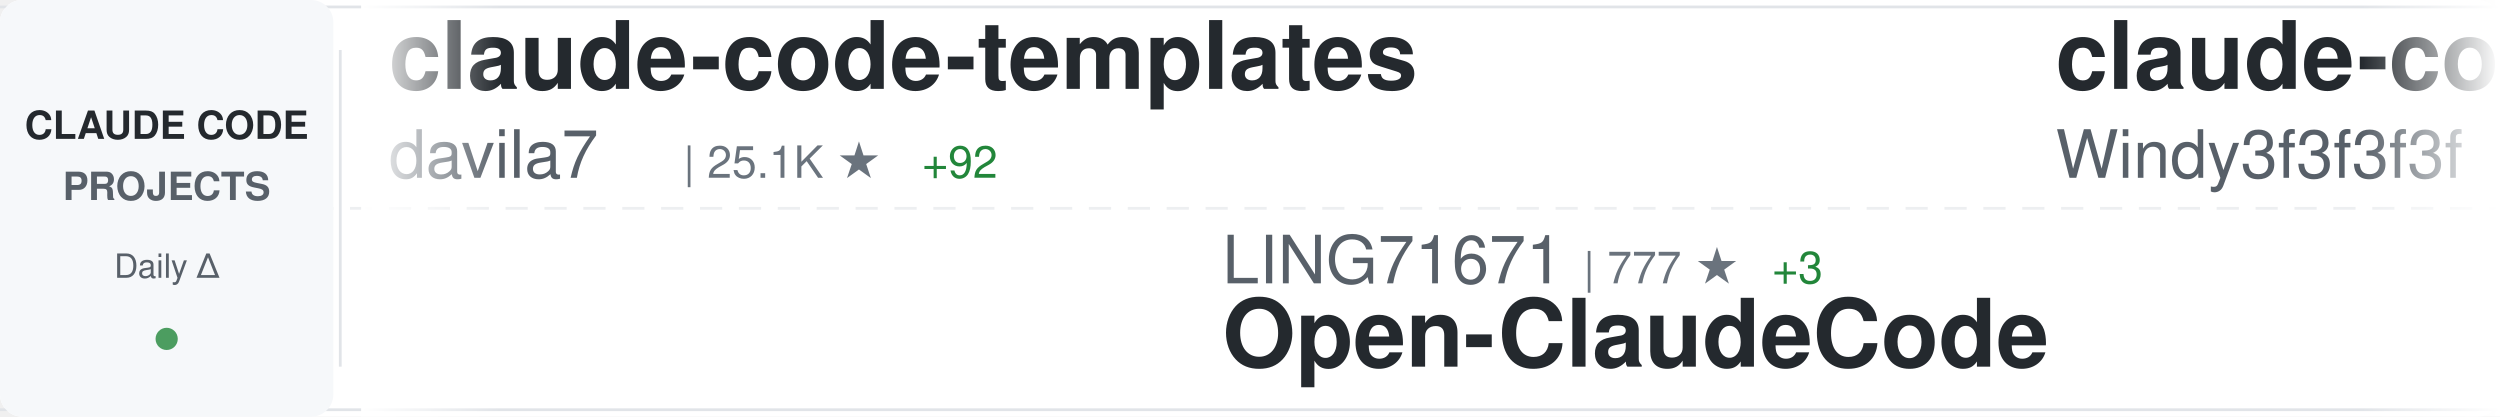
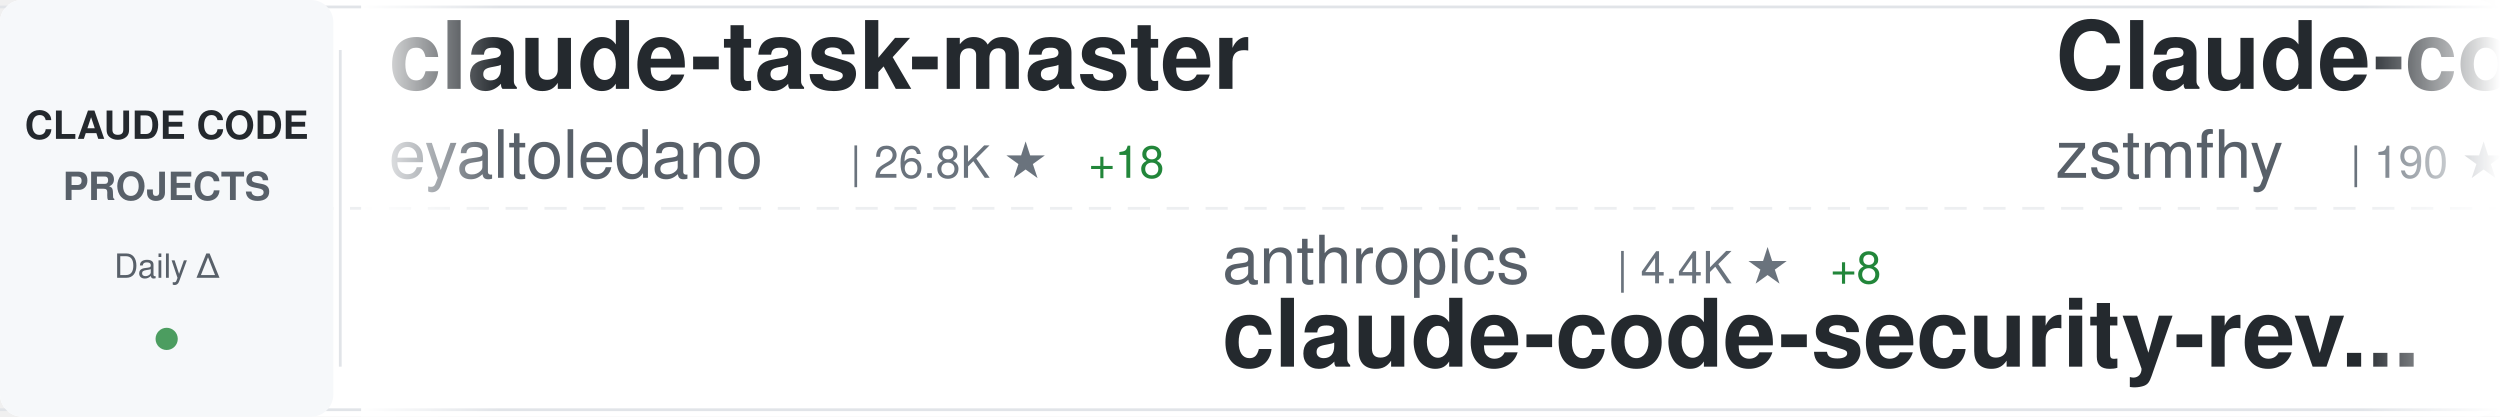
<svg xmlns="http://www.w3.org/2000/svg" width="900" height="150">
  <defs>
    <linearGradient id="awesomeLeftFade" x1="0%" y1="0%" x2="100%" y2="0%">
      <stop offset="0%" style="stop-color:#ffffff;stop-opacity:1" />
      <stop offset="100%" style="stop-color:#ffffff;stop-opacity:0" />
    </linearGradient>
    <linearGradient id="awesomeRightFade" x1="0%" y1="0%" x2="100%" y2="0%">
      <stop offset="0%" style="stop-color:#ffffff;stop-opacity:0" />
      <stop offset="100%" style="stop-color:#ffffff;stop-opacity:1" />
    </linearGradient>
  </defs>
  <rect width="900" height="150" fill="#ffffff" rx="8" />
  <rect x="0" y="2" width="900" height="1" fill="#e1e4e8" />
  <rect x="0" y="147" width="900" height="1" fill="#e1e4e8" />
  <line x1="0" y1="75" x2="900" y2="75" stroke="#e1e4e8" stroke-width="1" stroke-dasharray="8 6" opacity="0.6" />
  <rect x="0" y="0" width="120" height="150" fill="#f6f8fa" rx="8" />
  <text x="60" y="50" font-family="-apple-system, BlinkMacSystemFont, 'Segoe UI', Helvetica, Arial, sans-serif" font-size="14" font-weight="600" fill="#24292e" text-anchor="middle">CLAUDE CODE</text>
  <text x="60" y="72" font-family="-apple-system, BlinkMacSystemFont, 'Segoe UI', Helvetica, Arial, sans-serif" font-size="14" font-weight="600" fill="#586069" text-anchor="middle">PROJECTS</text>
  <text x="60" y="100" font-family="-apple-system, BlinkMacSystemFont, 'Segoe UI', Helvetica, Arial, sans-serif" font-size="12" font-weight="500" fill="#586069" text-anchor="middle">Daily Δ</text>
  <circle cx="60" cy="122" r="4" fill="#22863a" opacity="0.8" />
  <rect x="122" y="18" width="1" height="114" fill="#e1e4e8" />
  <clipPath id="awesomeTickerClip">
    <rect x="130" y="0" width="770" height="150" />
  </clipPath>
  <g clip-path="url(#awesomeTickerClip)">
    <g id="awesomeTickerItems">
      <animateTransform attributeName="transform" attributeType="XML" type="translate" from="0 0" to="-3000 0" dur="54s" repeatCount="indefinite" />
      <g transform="translate(0, 0)">
-         <text x="140" y="32" font-family="-apple-system, BlinkMacSystemFont, 'Segoe UI', Helvetica, Arial, sans-serif" font-size="34" font-weight="600" fill="#24292e">claude-code-templates</text>
-         <text x="140" y="64" font-family="-apple-system, BlinkMacSystemFont, 'Segoe UI', Helvetica, Arial, sans-serif" font-size="24" font-weight="400" fill="#586069">davila7</text>
-         <text x="246" y="64" font-family="-apple-system, BlinkMacSystemFont, 'Segoe UI', Helvetica, Arial, sans-serif" font-size="16" font-weight="500" fill="#6a737d">| 25.1K ★</text>
-         <text x="332" y="64" font-family="-apple-system, BlinkMacSystemFont, 'Segoe UI', Helvetica, Arial, sans-serif" font-size="16" font-weight="500" fill="#22863a"> +92</text>
+         <text x="140" y="32" font-family="-apple-system, BlinkMacSystemFont, 'Segoe UI', Helvetica, Arial, sans-serif" font-size="34" font-weight="600" fill="#24292e">claude-task-master</text>
+         <text x="140" y="64" font-family="-apple-system, BlinkMacSystemFont, 'Segoe UI', Helvetica, Arial, sans-serif" font-size="24" font-weight="400" fill="#586069">eyaltoledano</text>
+         <text x="306" y="64" font-family="-apple-system, BlinkMacSystemFont, 'Segoe UI', Helvetica, Arial, sans-serif" font-size="16" font-weight="500" fill="#6a737d">| 26.8K ★</text>
+         <text x="392" y="64" font-family="-apple-system, BlinkMacSystemFont, 'Segoe UI', Helvetica, Arial, sans-serif" font-size="16" font-weight="500" fill="#22863a"> +18</text>
      </g>
      <g transform="translate(300, 0)">
-         <text x="140" y="102" font-family="-apple-system, BlinkMacSystemFont, 'Segoe UI', Helvetica, Arial, sans-serif" font-size="24" font-weight="400" fill="#586069">LING71671</text>
-         <text x="270" y="102" font-family="-apple-system, BlinkMacSystemFont, 'Segoe UI', Helvetica, Arial, sans-serif" font-size="16" font-weight="500" fill="#6a737d">| 777 ★</text>
-         <text x="338" y="102" font-family="-apple-system, BlinkMacSystemFont, 'Segoe UI', Helvetica, Arial, sans-serif" font-size="16" font-weight="500" fill="#22863a"> +3</text>
-         <text x="140" y="132" font-family="-apple-system, BlinkMacSystemFont, 'Segoe UI', Helvetica, Arial, sans-serif" font-size="34" font-weight="600" fill="#24292e">Open-ClaudeCode</text>
+         <text x="140" y="102" font-family="-apple-system, BlinkMacSystemFont, 'Segoe UI', Helvetica, Arial, sans-serif" font-size="24" font-weight="400" fill="#586069">anthropics</text>
+         <text x="282" y="102" font-family="-apple-system, BlinkMacSystemFont, 'Segoe UI', Helvetica, Arial, sans-serif" font-size="16" font-weight="500" fill="#6a737d">| 4.4K ★</text>
+         <text x="359" y="102" font-family="-apple-system, BlinkMacSystemFont, 'Segoe UI', Helvetica, Arial, sans-serif" font-size="16" font-weight="500" fill="#22863a"> +8</text>
+         <text x="140" y="132" font-family="-apple-system, BlinkMacSystemFont, 'Segoe UI', Helvetica, Arial, sans-serif" font-size="34" font-weight="600" fill="#24292e">claude-code-security-rev...</text>
      </g>
      <g transform="translate(600, 0)">
-         <text x="140" y="32" font-family="-apple-system, BlinkMacSystemFont, 'Segoe UI', Helvetica, Arial, sans-serif" font-size="34" font-weight="600" fill="#24292e">claude-code-from-scratch</text>
-         <text x="140" y="64" font-family="-apple-system, BlinkMacSystemFont, 'Segoe UI', Helvetica, Arial, sans-serif" font-size="24" font-weight="400" fill="#586069">Windy3f3f3f3f</text>
-         <text x="318" y="64" font-family="-apple-system, BlinkMacSystemFont, 'Segoe UI', Helvetica, Arial, sans-serif" font-size="16" font-weight="500" fill="#6a737d">| 997 ★</text>
-         <text x="386" y="64" font-family="-apple-system, BlinkMacSystemFont, 'Segoe UI', Helvetica, Arial, sans-serif" font-size="16" font-weight="500" fill="#22863a"> +8</text>
+         <text x="140" y="32" font-family="-apple-system, BlinkMacSystemFont, 'Segoe UI', Helvetica, Arial, sans-serif" font-size="34" font-weight="600" fill="#24292e">Claude-code</text>
+         <text x="140" y="64" font-family="-apple-system, BlinkMacSystemFont, 'Segoe UI', Helvetica, Arial, sans-serif" font-size="24" font-weight="400" fill="#586069">zstmfhy</text>
+         <text x="246" y="64" font-family="-apple-system, BlinkMacSystemFont, 'Segoe UI', Helvetica, Arial, sans-serif" font-size="16" font-weight="500" fill="#6a737d">| 190 ★</text>
      </g>
      <g transform="translate(900, 0)">
-         <text x="140" y="102" font-family="-apple-system, BlinkMacSystemFont, 'Segoe UI', Helvetica, Arial, sans-serif" font-size="24" font-weight="400" fill="#586069">lorryjovens-hub</text>
-         <text x="342" y="102" font-family="-apple-system, BlinkMacSystemFont, 'Segoe UI', Helvetica, Arial, sans-serif" font-size="16" font-weight="500" fill="#6a737d">| 1.5K ★</text>
-         <text x="419" y="102" font-family="-apple-system, BlinkMacSystemFont, 'Segoe UI', Helvetica, Arial, sans-serif" font-size="16" font-weight="500" fill="#22863a"> +16</text>
-         <text x="140" y="132" font-family="-apple-system, BlinkMacSystemFont, 'Segoe UI', Helvetica, Arial, sans-serif" font-size="34" font-weight="600" fill="#24292e">claude-code-rust</text>
+         <text x="140" y="102" font-family="-apple-system, BlinkMacSystemFont, 'Segoe UI', Helvetica, Arial, sans-serif" font-size="24" font-weight="400" fill="#586069">kodu-ai</text>
+         <text x="246" y="102" font-family="-apple-system, BlinkMacSystemFont, 'Segoe UI', Helvetica, Arial, sans-serif" font-size="16" font-weight="500" fill="#6a737d">| 5.3K ★</text>
+         <text x="140" y="132" font-family="-apple-system, BlinkMacSystemFont, 'Segoe UI', Helvetica, Arial, sans-serif" font-size="34" font-weight="600" fill="#24292e">claude-coder</text>
      </g>
      <g transform="translate(1200, 0)">
-         <text x="140" y="32" font-family="-apple-system, BlinkMacSystemFont, 'Segoe UI', Helvetica, Arial, sans-serif" font-size="34" font-weight="600" fill="#24292e">claude-code-showcase</text>
-         <text x="140" y="64" font-family="-apple-system, BlinkMacSystemFont, 'Segoe UI', Helvetica, Arial, sans-serif" font-size="24" font-weight="400" fill="#586069">ChrisWiles</text>
-         <text x="282" y="64" font-family="-apple-system, BlinkMacSystemFont, 'Segoe UI', Helvetica, Arial, sans-serif" font-size="16" font-weight="500" fill="#6a737d">| 5.8K ★</text>
-         <text x="359" y="64" font-family="-apple-system, BlinkMacSystemFont, 'Segoe UI', Helvetica, Arial, sans-serif" font-size="16" font-weight="500" fill="#22863a"> +8</text>
+         <text x="140" y="32" font-family="-apple-system, BlinkMacSystemFont, 'Segoe UI', Helvetica, Arial, sans-serif" font-size="34" font-weight="600" fill="#24292e">claude-code-sourcemap</text>
+         <text x="140" y="64" font-family="-apple-system, BlinkMacSystemFont, 'Segoe UI', Helvetica, Arial, sans-serif" font-size="24" font-weight="400" fill="#586069">Hyper66666</text>
+         <text x="282" y="64" font-family="-apple-system, BlinkMacSystemFont, 'Segoe UI', Helvetica, Arial, sans-serif" font-size="16" font-weight="500" fill="#6a737d">| 213 ★</text>
+         <text x="350" y="64" font-family="-apple-system, BlinkMacSystemFont, 'Segoe UI', Helvetica, Arial, sans-serif" font-size="16" font-weight="500" fill="#22863a"> +1</text>
      </g>
      <g transform="translate(1500, 0)">
-         <text x="140" y="102" font-family="-apple-system, BlinkMacSystemFont, 'Segoe UI', Helvetica, Arial, sans-serif" font-size="24" font-weight="400" fill="#586069">pengchengneo</text>
-         <text x="306" y="102" font-family="-apple-system, BlinkMacSystemFont, 'Segoe UI', Helvetica, Arial, sans-serif" font-size="16" font-weight="500" fill="#6a737d">| 1.2K ★</text>
-         <text x="383" y="102" font-family="-apple-system, BlinkMacSystemFont, 'Segoe UI', Helvetica, Arial, sans-serif" font-size="16" font-weight="500" fill="#22863a"> +4</text>
-         <text x="140" y="132" font-family="-apple-system, BlinkMacSystemFont, 'Segoe UI', Helvetica, Arial, sans-serif" font-size="34" font-weight="600" fill="#24292e">Claude-Code</text>
+         <text x="140" y="102" font-family="-apple-system, BlinkMacSystemFont, 'Segoe UI', Helvetica, Arial, sans-serif" font-size="24" font-weight="400" fill="#586069">ding113</text>
+         <text x="246" y="102" font-family="-apple-system, BlinkMacSystemFont, 'Segoe UI', Helvetica, Arial, sans-serif" font-size="16" font-weight="500" fill="#6a737d">| 2.6K ★</text>
+         <text x="323" y="102" font-family="-apple-system, BlinkMacSystemFont, 'Segoe UI', Helvetica, Arial, sans-serif" font-size="16" font-weight="500" fill="#22863a"> +12</text>
+         <text x="140" y="132" font-family="-apple-system, BlinkMacSystemFont, 'Segoe UI', Helvetica, Arial, sans-serif" font-size="34" font-weight="600" fill="#24292e">claude-code-hub</text>
      </g>
      <g transform="translate(1800, 0)">
-         <text x="140" y="32" font-family="-apple-system, BlinkMacSystemFont, 'Segoe UI', Helvetica, Arial, sans-serif" font-size="34" font-weight="600" fill="#24292e">CLIProxyAPI</text>
-         <text x="140" y="64" font-family="-apple-system, BlinkMacSystemFont, 'Segoe UI', Helvetica, Arial, sans-serif" font-size="24" font-weight="400" fill="#586069">router-for-me</text>
-         <text x="318" y="64" font-family="-apple-system, BlinkMacSystemFont, 'Segoe UI', Helvetica, Arial, sans-serif" font-size="16" font-weight="500" fill="#6a737d">| 28.6K ★</text>
-         <text x="404" y="64" font-family="-apple-system, BlinkMacSystemFont, 'Segoe UI', Helvetica, Arial, sans-serif" font-size="16" font-weight="500" fill="#22863a"> +241</text>
+         <text x="140" y="32" font-family="-apple-system, BlinkMacSystemFont, 'Segoe UI', Helvetica, Arial, sans-serif" font-size="34" font-weight="600" fill="#24292e">sc-claude-code-files</text>
+         <text x="140" y="64" font-family="-apple-system, BlinkMacSystemFont, 'Segoe UI', Helvetica, Arial, sans-serif" font-size="24" font-weight="400" fill="#586069">https-deeplearning-ai</text>
+         <text x="414" y="64" font-family="-apple-system, BlinkMacSystemFont, 'Segoe UI', Helvetica, Arial, sans-serif" font-size="16" font-weight="500" fill="#6a737d">| 495 ★</text>
+         <text x="482" y="64" font-family="-apple-system, BlinkMacSystemFont, 'Segoe UI', Helvetica, Arial, sans-serif" font-size="16" font-weight="500" fill="#22863a"> +1</text>
      </g>
      <g transform="translate(2100, 0)">
-         <text x="140" y="102" font-family="-apple-system, BlinkMacSystemFont, 'Segoe UI', Helvetica, Arial, sans-serif" font-size="24" font-weight="400" fill="#586069">slopus</text>
-         <text x="234" y="102" font-family="-apple-system, BlinkMacSystemFont, 'Segoe UI', Helvetica, Arial, sans-serif" font-size="16" font-weight="500" fill="#6a737d">| 19.1K ★</text>
-         <text x="320" y="102" font-family="-apple-system, BlinkMacSystemFont, 'Segoe UI', Helvetica, Arial, sans-serif" font-size="16" font-weight="500" fill="#22863a"> +77</text>
-         <text x="140" y="132" font-family="-apple-system, BlinkMacSystemFont, 'Segoe UI', Helvetica, Arial, sans-serif" font-size="34" font-weight="600" fill="#24292e">happy</text>
+         <text x="140" y="102" font-family="-apple-system, BlinkMacSystemFont, 'Segoe UI', Helvetica, Arial, sans-serif" font-size="24" font-weight="400" fill="#586069">hangsman</text>
+         <text x="258" y="102" font-family="-apple-system, BlinkMacSystemFont, 'Segoe UI', Helvetica, Arial, sans-serif" font-size="16" font-weight="500" fill="#6a737d">| 760 ★</text>
+         <text x="326" y="102" font-family="-apple-system, BlinkMacSystemFont, 'Segoe UI', Helvetica, Arial, sans-serif" font-size="16" font-weight="500" fill="#22863a"> +3</text>
+         <text x="140" y="132" font-family="-apple-system, BlinkMacSystemFont, 'Segoe UI', Helvetica, Arial, sans-serif" font-size="34" font-weight="600" fill="#24292e">claude-code-source</text>
      </g>
      <g transform="translate(2400, 0)">
-         <text x="140" y="32" font-family="-apple-system, BlinkMacSystemFont, 'Segoe UI', Helvetica, Arial, sans-serif" font-size="34" font-weight="600" fill="#24292e">claude_code_src</text>
-         <text x="140" y="64" font-family="-apple-system, BlinkMacSystemFont, 'Segoe UI', Helvetica, Arial, sans-serif" font-size="24" font-weight="400" fill="#586069">ponponon</text>
-         <text x="258" y="64" font-family="-apple-system, BlinkMacSystemFont, 'Segoe UI', Helvetica, Arial, sans-serif" font-size="16" font-weight="500" fill="#6a737d">| 2.2K ★</text>
-         <text x="335" y="64" font-family="-apple-system, BlinkMacSystemFont, 'Segoe UI', Helvetica, Arial, sans-serif" font-size="16" font-weight="500" fill="#22863a"> +5</text>
+         <text x="140" y="32" font-family="-apple-system, BlinkMacSystemFont, 'Segoe UI', Helvetica, Arial, sans-serif" font-size="34" font-weight="600" fill="#24292e">claude-code-local</text>
+         <text x="140" y="64" font-family="-apple-system, BlinkMacSystemFont, 'Segoe UI', Helvetica, Arial, sans-serif" font-size="24" font-weight="400" fill="#586069">nicedreamzapp</text>
+         <text x="318" y="64" font-family="-apple-system, BlinkMacSystemFont, 'Segoe UI', Helvetica, Arial, sans-serif" font-size="16" font-weight="500" fill="#6a737d">| 2.2K ★</text>
+         <text x="395" y="64" font-family="-apple-system, BlinkMacSystemFont, 'Segoe UI', Helvetica, Arial, sans-serif" font-size="16" font-weight="500" fill="#22863a"> +51</text>
      </g>
      <g transform="translate(2700, 0)">
-         <text x="140" y="102" font-family="-apple-system, BlinkMacSystemFont, 'Segoe UI', Helvetica, Arial, sans-serif" font-size="24" font-weight="400" fill="#586069">ykdojo</text>
-         <text x="234" y="102" font-family="-apple-system, BlinkMacSystemFont, 'Segoe UI', Helvetica, Arial, sans-serif" font-size="16" font-weight="500" fill="#6a737d">| 7.9K ★</text>
-         <text x="311" y="102" font-family="-apple-system, BlinkMacSystemFont, 'Segoe UI', Helvetica, Arial, sans-serif" font-size="16" font-weight="500" fill="#22863a"> +16</text>
-         <text x="140" y="132" font-family="-apple-system, BlinkMacSystemFont, 'Segoe UI', Helvetica, Arial, sans-serif" font-size="34" font-weight="600" fill="#24292e">claude-code-tips</text>
+         <text x="140" y="102" font-family="-apple-system, BlinkMacSystemFont, 'Segoe UI', Helvetica, Arial, sans-serif" font-size="24" font-weight="400" fill="#586069">JrCx7scC</text>
+         <text x="258" y="102" font-family="-apple-system, BlinkMacSystemFont, 'Segoe UI', Helvetica, Arial, sans-serif" font-size="16" font-weight="500" fill="#6a737d">| 361 ★</text>
+         <text x="326" y="102" font-family="-apple-system, BlinkMacSystemFont, 'Segoe UI', Helvetica, Arial, sans-serif" font-size="16" font-weight="500" fill="#22863a"> +2</text>
+         <text x="140" y="132" font-family="-apple-system, BlinkMacSystemFont, 'Segoe UI', Helvetica, Arial, sans-serif" font-size="34" font-weight="600" fill="#24292e">claude-code-source</text>
      </g>
      <g transform="translate(3000, 0)">
-         <text x="140" y="32" font-family="-apple-system, BlinkMacSystemFont, 'Segoe UI', Helvetica, Arial, sans-serif" font-size="34" font-weight="600" fill="#24292e">claude-code-templates</text>
-         <text x="140" y="64" font-family="-apple-system, BlinkMacSystemFont, 'Segoe UI', Helvetica, Arial, sans-serif" font-size="24" font-weight="400" fill="#586069">davila7</text>
-         <text x="246" y="64" font-family="-apple-system, BlinkMacSystemFont, 'Segoe UI', Helvetica, Arial, sans-serif" font-size="16" font-weight="500" fill="#6a737d">| 25.1K ★</text>
-         <text x="332" y="64" font-family="-apple-system, BlinkMacSystemFont, 'Segoe UI', Helvetica, Arial, sans-serif" font-size="16" font-weight="500" fill="#22863a"> +92</text>
+         <text x="140" y="32" font-family="-apple-system, BlinkMacSystemFont, 'Segoe UI', Helvetica, Arial, sans-serif" font-size="34" font-weight="600" fill="#24292e">claude-task-master</text>
+         <text x="140" y="64" font-family="-apple-system, BlinkMacSystemFont, 'Segoe UI', Helvetica, Arial, sans-serif" font-size="24" font-weight="400" fill="#586069">eyaltoledano</text>
+         <text x="306" y="64" font-family="-apple-system, BlinkMacSystemFont, 'Segoe UI', Helvetica, Arial, sans-serif" font-size="16" font-weight="500" fill="#6a737d">| 26.8K ★</text>
+         <text x="392" y="64" font-family="-apple-system, BlinkMacSystemFont, 'Segoe UI', Helvetica, Arial, sans-serif" font-size="16" font-weight="500" fill="#22863a"> +18</text>
      </g>
      <g transform="translate(3300, 0)">
-         <text x="140" y="102" font-family="-apple-system, BlinkMacSystemFont, 'Segoe UI', Helvetica, Arial, sans-serif" font-size="24" font-weight="400" fill="#586069">LING71671</text>
-         <text x="270" y="102" font-family="-apple-system, BlinkMacSystemFont, 'Segoe UI', Helvetica, Arial, sans-serif" font-size="16" font-weight="500" fill="#6a737d">| 777 ★</text>
-         <text x="338" y="102" font-family="-apple-system, BlinkMacSystemFont, 'Segoe UI', Helvetica, Arial, sans-serif" font-size="16" font-weight="500" fill="#22863a"> +3</text>
-         <text x="140" y="132" font-family="-apple-system, BlinkMacSystemFont, 'Segoe UI', Helvetica, Arial, sans-serif" font-size="34" font-weight="600" fill="#24292e">Open-ClaudeCode</text>
+         <text x="140" y="102" font-family="-apple-system, BlinkMacSystemFont, 'Segoe UI', Helvetica, Arial, sans-serif" font-size="24" font-weight="400" fill="#586069">anthropics</text>
+         <text x="282" y="102" font-family="-apple-system, BlinkMacSystemFont, 'Segoe UI', Helvetica, Arial, sans-serif" font-size="16" font-weight="500" fill="#6a737d">| 4.4K ★</text>
+         <text x="359" y="102" font-family="-apple-system, BlinkMacSystemFont, 'Segoe UI', Helvetica, Arial, sans-serif" font-size="16" font-weight="500" fill="#22863a"> +8</text>
+         <text x="140" y="132" font-family="-apple-system, BlinkMacSystemFont, 'Segoe UI', Helvetica, Arial, sans-serif" font-size="34" font-weight="600" fill="#24292e">claude-code-security-rev...</text>
      </g>
      <g transform="translate(3600, 0)">
-         <text x="140" y="32" font-family="-apple-system, BlinkMacSystemFont, 'Segoe UI', Helvetica, Arial, sans-serif" font-size="34" font-weight="600" fill="#24292e">claude-code-from-scratch</text>
-         <text x="140" y="64" font-family="-apple-system, BlinkMacSystemFont, 'Segoe UI', Helvetica, Arial, sans-serif" font-size="24" font-weight="400" fill="#586069">Windy3f3f3f3f</text>
-         <text x="318" y="64" font-family="-apple-system, BlinkMacSystemFont, 'Segoe UI', Helvetica, Arial, sans-serif" font-size="16" font-weight="500" fill="#6a737d">| 997 ★</text>
-         <text x="386" y="64" font-family="-apple-system, BlinkMacSystemFont, 'Segoe UI', Helvetica, Arial, sans-serif" font-size="16" font-weight="500" fill="#22863a"> +8</text>
+         <text x="140" y="32" font-family="-apple-system, BlinkMacSystemFont, 'Segoe UI', Helvetica, Arial, sans-serif" font-size="34" font-weight="600" fill="#24292e">Claude-code</text>
+         <text x="140" y="64" font-family="-apple-system, BlinkMacSystemFont, 'Segoe UI', Helvetica, Arial, sans-serif" font-size="24" font-weight="400" fill="#586069">zstmfhy</text>
+         <text x="246" y="64" font-family="-apple-system, BlinkMacSystemFont, 'Segoe UI', Helvetica, Arial, sans-serif" font-size="16" font-weight="500" fill="#6a737d">| 190 ★</text>
      </g>
      <g transform="translate(3900, 0)">
-         <text x="140" y="102" font-family="-apple-system, BlinkMacSystemFont, 'Segoe UI', Helvetica, Arial, sans-serif" font-size="24" font-weight="400" fill="#586069">lorryjovens-hub</text>
-         <text x="342" y="102" font-family="-apple-system, BlinkMacSystemFont, 'Segoe UI', Helvetica, Arial, sans-serif" font-size="16" font-weight="500" fill="#6a737d">| 1.5K ★</text>
-         <text x="419" y="102" font-family="-apple-system, BlinkMacSystemFont, 'Segoe UI', Helvetica, Arial, sans-serif" font-size="16" font-weight="500" fill="#22863a"> +16</text>
-         <text x="140" y="132" font-family="-apple-system, BlinkMacSystemFont, 'Segoe UI', Helvetica, Arial, sans-serif" font-size="34" font-weight="600" fill="#24292e">claude-code-rust</text>
+         <text x="140" y="102" font-family="-apple-system, BlinkMacSystemFont, 'Segoe UI', Helvetica, Arial, sans-serif" font-size="24" font-weight="400" fill="#586069">kodu-ai</text>
+         <text x="246" y="102" font-family="-apple-system, BlinkMacSystemFont, 'Segoe UI', Helvetica, Arial, sans-serif" font-size="16" font-weight="500" fill="#6a737d">| 5.3K ★</text>
+         <text x="140" y="132" font-family="-apple-system, BlinkMacSystemFont, 'Segoe UI', Helvetica, Arial, sans-serif" font-size="34" font-weight="600" fill="#24292e">claude-coder</text>
      </g>
    </g>
  </g>
  <rect x="130" y="0" width="50" height="150" fill="url(#awesomeLeftFade)" />
  <rect x="850" y="0" width="50" height="150" fill="url(#awesomeRightFade)" />
</svg>
